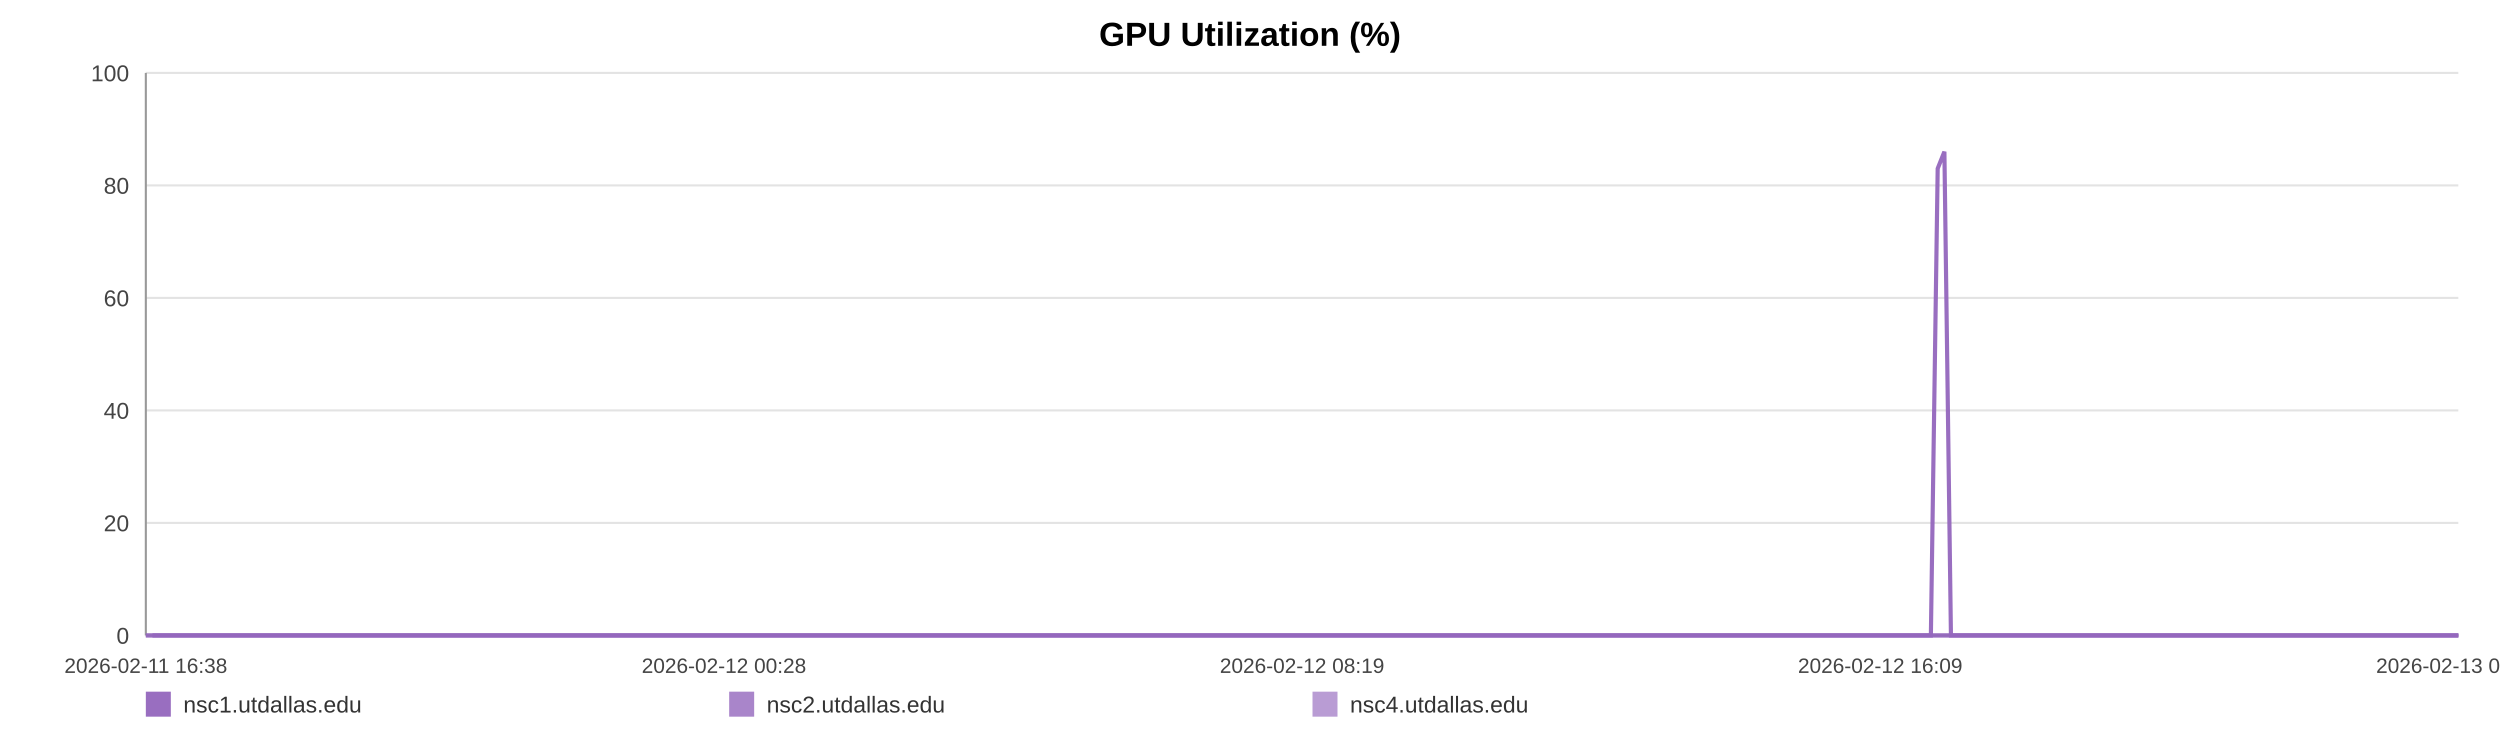
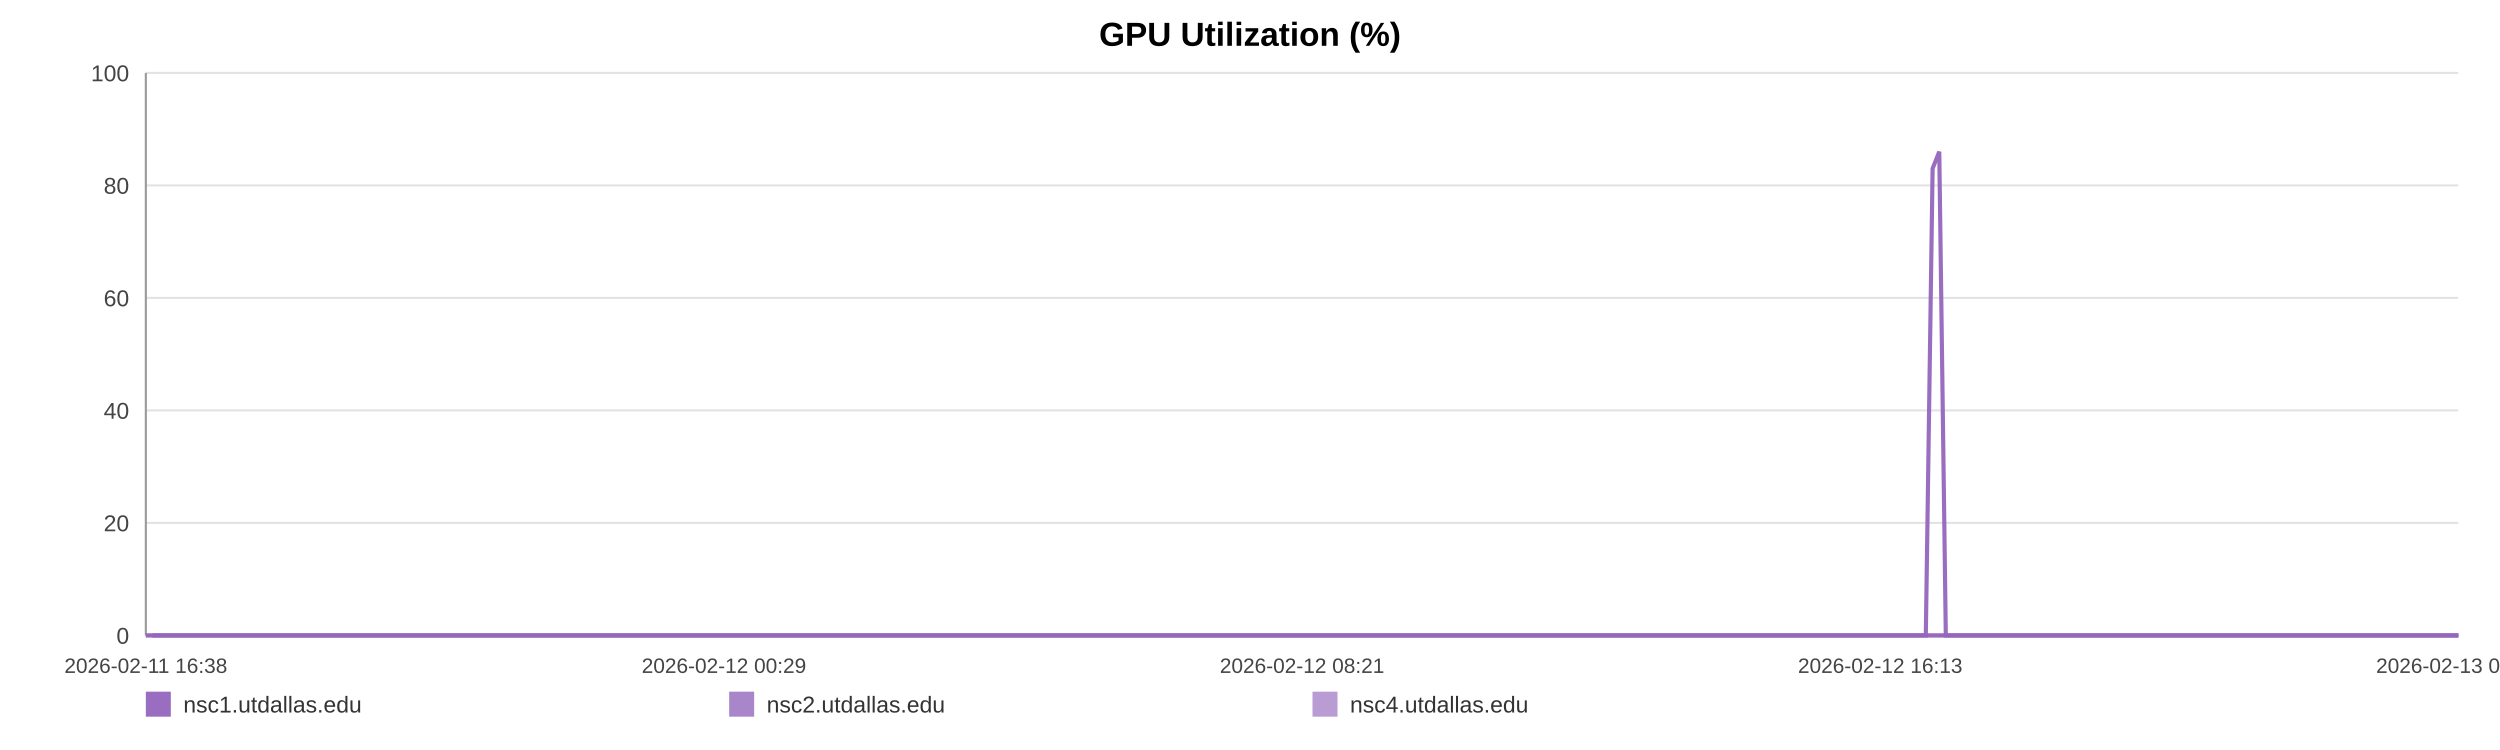
<svg xmlns="http://www.w3.org/2000/svg" width="1200" height="360" viewBox="0 0 1200 360" role="img" aria-label="GPU Utilization (%)">
  <rect width="100%" height="100%" fill="#ffffff" />
  <text x="600.0" y="22" text-anchor="middle" font-size="16" font-family="Arial, Helvetica, sans-serif" font-weight="bold">GPU Utilization (%)</text>
  <line x1="70" y1="35.00" x2="1180" y2="35.00" stroke="#e3e3e3" stroke-width="1" />
  <text x="62" y="39.00" text-anchor="end" font-size="11" fill="#444" font-family="Arial, Helvetica, sans-serif">100</text>
  <line x1="70" y1="89.00" x2="1180" y2="89.00" stroke="#e3e3e3" stroke-width="1" />
  <text x="62" y="93.00" text-anchor="end" font-size="11" fill="#444" font-family="Arial, Helvetica, sans-serif">80</text>
  <line x1="70" y1="143.00" x2="1180" y2="143.00" stroke="#e3e3e3" stroke-width="1" />
  <text x="62" y="147.00" text-anchor="end" font-size="11" fill="#444" font-family="Arial, Helvetica, sans-serif">60</text>
  <line x1="70" y1="197.00" x2="1180" y2="197.00" stroke="#e3e3e3" stroke-width="1" />
  <text x="62" y="201.00" text-anchor="end" font-size="11" fill="#444" font-family="Arial, Helvetica, sans-serif">40</text>
  <line x1="70" y1="251.00" x2="1180" y2="251.00" stroke="#e3e3e3" stroke-width="1" />
  <text x="62" y="255.00" text-anchor="end" font-size="11" fill="#444" font-family="Arial, Helvetica, sans-serif">20</text>
  <line x1="70" y1="305.00" x2="1180" y2="305.00" stroke="#e3e3e3" stroke-width="1" />
  <text x="62" y="309.00" text-anchor="end" font-size="11" fill="#444" font-family="Arial, Helvetica, sans-serif">0</text>
  <line x1="70" y1="35" x2="70" y2="305" stroke="#999" />
  <line x1="70" y1="305" x2="1180" y2="305" stroke="#999" />
  <text x="70.00" y="323" text-anchor="middle" font-size="10" fill="#444" font-family="Arial, Helvetica, sans-serif">2026-02-11 16:38</text>
-   <text x="347.50" y="323" text-anchor="middle" font-size="10" fill="#444" font-family="Arial, Helvetica, sans-serif">2026-02-12 00:28</text>
-   <text x="625.00" y="323" text-anchor="middle" font-size="10" fill="#444" font-family="Arial, Helvetica, sans-serif">2026-02-12 08:19</text>
-   <text x="902.50" y="323" text-anchor="middle" font-size="10" fill="#444" font-family="Arial, Helvetica, sans-serif">2026-02-12 16:09</text>
-   <text x="1180.00" y="323" text-anchor="middle" font-size="10" fill="#444" font-family="Arial, Helvetica, sans-serif">2026-02-13 00:00</text>
-   <polyline fill="none" stroke="#9467bd" stroke-opacity="0.95" stroke-width="2" points="73.17,305.00 76.36,305.00 79.52,305.00 82.71,305.00 85.91,305.00 89.06,305.00 92.24,305.00 95.68,305.00 98.84,305.00 101.99,305.00 105.14,305.00 108.37,305.00 111.52,305.00 114.68,305.00 120.39,305.00 125.31,305.00 128.52,305.00 131.77,305.00 134.93,305.00 138.10,305.00 141.20,305.00 144.41,305.00 147.57,305.00 150.77,305.00 153.96,305.00 157.19,305.00 160.38,305.00 163.56,305.00 166.89,305.00 170.10,305.00 173.26,305.00 176.52,305.00 179.69,305.00 182.86,305.00 186.14,305.00 189.28,305.00 192.46,305.00 195.69,305.00 198.82,305.00 202.00,305.00 205.13,305.00 208.30,305.00 211.48,305.00 214.64,305.00 217.88,305.00 221.09,305.00 224.22,305.00 227.39,305.00 230.59,305.00 233.76,305.00 237.39,305.00 240.56,305.00 243.73,305.00 246.87,305.00 250.03,305.00 253.17,305.00 256.33,305.00 259.51,305.00 262.68,305.00 265.91,305.00 269.08,305.00 272.21,305.00 275.40,305.00 278.62,305.00 281.78,305.00 284.97,305.00 288.10,305.00 291.25,305.00 294.40,305.00 297.55,305.00 300.71,305.00 303.89,305.00 307.03,305.00 310.21,305.00 313.39,305.00 316.52,305.00 319.72,305.00 322.86,305.00 326.02,305.00 329.27,305.00 332.44,305.00 335.60,305.00 338.79,305.00 341.95,305.00 345.13,305.00 348.30,305.00 351.43,305.00 354.58,305.00 357.77,305.00 360.97,305.00 364.13,305.00 367.34,305.00 370.46,305.00 373.64,305.00 376.80,305.00 379.96,305.00 383.11,305.00 386.28,305.00 389.43,305.00 392.62,305.00 395.80,305.00 398.97,305.00 402.15,305.00 405.36,305.00 408.55,305.00 411.72,305.00 414.87,305.00 418.04,305.00 421.19,305.00 424.40,305.00 427.57,305.00 430.74,305.00 433.90,305.00 437.08,305.00 440.27,305.00 443.46,305.00 446.69,305.00 449.84,305.00 453.02,305.00 456.19,305.00 459.35,305.00 462.52,305.00 465.71,305.00 469.15,305.00 472.31,305.00 475.52,305.00 478.69,305.00 481.83,305.00 484.98,305.00 488.09,305.00 491.26,305.00 494.43,305.00 497.60,305.00 500.75,305.00 503.91,305.00 507.08,305.00 510.22,305.00 513.46,305.00 516.61,305.00 519.78,305.00 522.93,305.00 526.11,305.00 529.26,305.00 532.45,305.00 535.63,305.00 538.80,305.00 541.98,305.00 545.14,305.00 548.29,305.00 551.44,305.00 554.61,305.00 557.77,305.00 560.96,305.00 564.16,305.00 567.33,305.00 570.50,305.00 573.70,305.00 576.88,305.00 580.02,305.00 583.21,305.00 586.38,305.00 589.60,305.00 592.82,305.00 595.97,305.00 599.16,305.00 602.30,305.00 605.45,305.00 608.61,305.00 611.79,305.00 614.94,305.00 618.08,305.00 621.23,305.00 624.43,305.00 627.61,305.00 630.79,305.00 633.96,305.00 637.20,305.00 640.37,305.00 643.53,305.00 646.69,305.00 649.83,305.00 653.28,305.00 656.52,305.00 659.67,305.00 662.82,305.00 665.95,305.00 669.13,305.00 672.30,305.00 675.48,305.00 678.67,305.00 681.82,305.00 684.98,305.00 688.15,305.00 691.39,305.00 694.56,305.00 697.70,305.00 700.87,305.00 704.07,305.00 707.30,305.00 710.55,305.00 713.69,305.00 716.87,305.00 720.04,305.00 723.20,305.00 726.38,305.00 729.55,305.00 732.77,305.00 735.92,305.00 739.07,305.00 742.27,305.00 745.45,305.00 748.61,305.00 751.79,305.00 755.00,305.00 758.17,305.00 761.33,305.00 764.46,305.00 767.62,305.00 770.80,305.00 773.97,305.00 777.12,305.00 780.29,305.00 783.42,305.00 786.59,305.00 789.78,305.00 792.96,305.00 796.14,305.00 799.35,305.00 802.53,305.00 805.72,305.00 808.88,305.00 812.06,305.00 815.23,305.00 818.40,305.00 821.57,305.00 824.82,305.00 827.99,305.00 831.18,305.00 834.35,305.00 837.51,305.00 840.69,305.00 843.82,305.00 846.99,305.00 850.18,305.00 853.36,305.00 856.53,305.00 859.71,305.00 862.90,305.00 866.07,305.00 869.24,305.00 872.43,305.00 875.64,305.00 878.79,305.00 881.96,305.00 885.15,305.00 888.36,305.00 891.54,305.00 894.70,305.00 897.87,305.00 901.39,305.00 904.58,305.00 907.76,305.00 910.93,305.00 914.13,305.00 917.32,305.00 920.49,305.00 923.68,305.00 926.82,305.00 930.09,80.90 933.31,72.80 936.45,305.00 939.62,305.00 942.79,305.00 945.97,305.00 949.14,305.00 952.43,305.00 955.61,305.00 958.77,305.00 961.99,305.00 965.41,305.00 968.58,305.00 972.57,305.00 977.94,305.00 981.18,305.00 984.42,305.00 987.59,305.00 990.69,305.00 993.85,305.00 997.07,305.00 1000.26,305.00 1003.45,305.00 1006.75,305.00 1010.04,305.00 1013.40,305.00 1016.58,305.00 1019.76,305.00 1022.93,305.00 1026.14,305.00 1029.36,305.00 1032.56,305.00 1035.72,305.00 1038.88,305.00 1042.18,305.00 1045.38,305.00 1048.51,305.00 1051.70,305.00 1054.92,305.00 1058.21,305.00 1061.41,305.00 1064.58,305.00 1067.84,305.00 1070.88,305.00 1074.03,305.00 1077.27,305.00 1080.42,305.00 1083.65,305.00 1086.92,305.00 1090.10,305.00 1093.27,305.00 1096.48,305.00 1099.69,305.00 1102.86,305.00 1106.02,305.00 1109.17,305.00 1112.36,305.00 1115.55,305.00 1118.69,305.00 1122.48,305.00 1126.21,305.00 1129.97,305.00 1133.65,305.00 1137.28,305.00 1140.93,305.00 1144.69,305.00 1148.38,305.00 1151.57,305.00 1154.70,305.00 1157.87,305.00 1161.03,305.00 1164.21,305.00 1167.35,305.00 1170.51,305.00 1173.66,305.00 1176.84,305.00 1180.00,305.00" />
-   <polyline fill="none" stroke="#9467bd" stroke-opacity="0.80" stroke-width="2" points="70.00,305.00 73.17,305.00 76.36,305.00 79.52,305.00 82.71,305.00 85.91,305.00 89.06,305.00 92.24,305.00 95.68,305.00 98.84,305.00 101.99,305.00 105.14,305.00 108.37,305.00 111.52,305.00 114.68,305.00 120.39,305.00 125.31,305.00 128.52,305.00 131.77,305.00 134.93,305.00 138.10,305.00 141.20,305.00 144.41,305.00 147.57,305.00 150.77,305.00 153.96,305.00 157.19,305.00 160.38,305.00 163.56,305.00 166.89,305.00 170.10,305.00 173.26,305.00 176.52,305.00 179.69,305.00 182.86,305.00 186.14,305.00 189.28,305.00 192.46,305.00 195.69,305.00 198.82,305.00 202.00,305.00 205.13,305.00 208.30,305.00 211.48,305.00 214.64,305.00 217.88,305.00 221.09,305.00 224.22,305.00 227.39,305.00 230.59,305.00 233.76,305.00 237.39,305.00 240.56,305.00 243.73,305.00 246.87,305.00 250.03,305.00 253.17,305.00 256.33,305.00 259.51,305.00 262.68,305.00 265.91,305.00 269.08,305.00 272.21,305.00 275.40,305.00 278.62,305.00 281.78,305.00 284.97,305.00 288.10,305.00 291.25,305.00 294.40,305.00 297.55,305.00 300.71,305.00 303.89,305.00 307.03,305.00 310.21,305.00 313.39,305.00 316.52,305.00 319.72,305.00 322.86,305.00 326.02,305.00 329.27,305.00 332.44,305.00 335.60,305.00 338.79,305.00 341.95,305.00 345.13,305.00 348.30,305.00 351.43,305.00 354.58,305.00 357.77,305.00 360.97,305.00 364.13,305.00 367.34,305.00 370.46,305.00 373.64,305.00 376.80,305.00 379.96,305.00 383.11,305.00 386.28,305.00 389.43,305.00 392.62,305.00 395.80,305.00 398.97,305.00 402.15,305.00 405.36,305.00 408.55,305.00 411.72,305.00 414.87,305.00 418.04,305.00 421.19,305.00 424.40,305.00 427.57,305.00 430.74,305.00 433.90,305.00 437.08,305.00 440.27,305.00 443.46,305.00 446.69,305.00 449.84,305.00 453.02,305.00 456.19,305.00 459.35,305.00 462.52,305.00 465.71,305.00 469.15,305.00 472.31,305.00 475.52,305.00 478.69,305.00 481.83,305.00 484.98,305.00 488.09,305.00 491.26,305.00 494.43,305.00 497.60,305.00 500.75,305.00 503.91,305.00 507.08,305.00 510.22,305.00 513.46,305.00 516.61,305.00 519.78,305.00 522.93,305.00 526.11,305.00 529.26,305.00 532.45,305.00 535.63,305.00 538.80,305.00 541.98,305.00 545.14,305.00 548.29,305.00 551.44,305.00 554.61,305.00 557.77,305.00 560.96,305.00 564.16,305.00 567.33,305.00 570.50,305.00 573.70,305.00 576.88,305.00 580.02,305.00 583.21,305.00 586.38,305.00 589.60,305.00 592.82,305.00 595.97,305.00 599.16,305.00 602.30,305.00 605.45,305.00 608.61,305.00 611.79,305.00 614.94,305.00 618.08,305.00 621.23,305.00 624.43,305.00 627.61,305.00 630.79,305.00 633.96,305.00 637.20,305.00 640.37,305.00 643.53,305.00 646.69,305.00 649.83,305.00 653.28,305.00 656.52,305.00 659.67,305.00 662.82,305.00 665.95,305.00 669.13,305.00 672.30,305.00 675.48,305.00 678.67,305.00 681.82,305.00 684.98,305.00 688.15,305.00 691.39,305.00 694.56,305.00 697.70,305.00 700.87,305.00 704.07,305.00 707.30,305.00 710.55,305.00 713.69,305.00 716.87,305.00 720.04,305.00 723.20,305.00 726.38,305.00 729.55,305.00 732.77,305.00 735.92,305.00 739.07,305.00 742.27,305.00 745.45,305.00 748.61,305.00 751.79,305.00 755.00,305.00 758.17,305.00 761.33,305.00 764.46,305.00 767.62,305.00 770.80,305.00 773.97,305.00 777.12,305.00 780.29,305.00 783.42,305.00 786.59,305.00 789.78,305.00 792.96,305.00 796.14,305.00 799.35,305.00 802.53,305.00 805.72,305.00 808.88,305.00 812.06,305.00 815.23,305.00 818.40,305.00 821.57,305.00 824.82,305.00 827.99,305.00 831.18,305.00 834.35,305.00 837.51,305.00 840.69,305.00 843.82,305.00 846.99,305.00 850.18,305.00 853.36,305.00 856.53,305.00 859.71,305.00 862.90,305.00 866.07,305.00 869.24,305.00 872.43,305.00 875.64,305.00 878.79,305.00 881.96,305.00 885.15,305.00 888.36,305.00 891.54,305.00 894.70,305.00 897.87,305.00 901.39,305.00 904.58,305.00 907.76,305.00 910.93,305.00 914.13,305.00 917.32,305.00 920.49,305.00 923.68,305.00 926.82,305.00 930.09,305.00 933.31,305.00 936.45,305.00 939.62,305.00 942.79,305.00 945.97,305.00 949.14,305.00 952.43,305.00 955.61,305.00 958.77,305.00 961.99,305.00 965.41,305.00 968.58,305.00 972.57,305.00 977.94,305.00 981.18,305.00 984.42,305.00 987.59,305.00 990.69,305.00 993.85,305.00 997.07,305.00 1000.26,305.00 1003.45,305.00 1006.75,305.00 1010.04,305.00 1013.40,305.00 1016.58,305.00 1019.76,305.00 1022.93,305.00 1026.14,305.00 1029.36,305.00 1032.56,305.00 1035.72,305.00 1038.88,305.00 1042.18,305.00 1045.38,305.00 1048.51,305.00 1051.70,305.00 1054.92,305.00 1058.21,305.00 1061.41,305.00 1064.58,305.00 1067.84,305.00 1070.88,305.00 1074.03,305.00 1077.27,305.00 1080.42,305.00 1083.65,305.00 1086.92,305.00 1090.10,305.00 1093.27,305.00 1096.48,305.00 1099.69,305.00 1102.86,305.00 1106.02,305.00 1109.17,305.00 1112.36,305.00 1115.55,305.00 1118.69,305.00 1122.48,305.00 1126.21,305.00 1129.97,305.00 1133.65,305.00 1137.28,305.00 1140.93,305.00 1144.69,305.00 1148.38,305.00 1151.57,305.00 1154.70,305.00 1157.87,305.00 1161.03,305.00 1164.21,305.00 1167.35,305.00 1170.51,305.00 1173.66,305.00 1176.84,305.00 1180.00,305.00" />
-   <polyline fill="none" stroke="#9467bd" stroke-opacity="0.65" stroke-width="2" points="70.00,305.00 73.17,305.00 76.36,305.00 79.52,305.00 82.71,305.00 85.91,305.00 89.06,305.00 92.24,305.00 95.68,305.00 98.84,305.00 101.99,305.00 105.14,305.00 108.37,305.00 111.52,305.00 114.68,305.00 120.39,305.00 125.31,305.00 128.52,305.00 131.77,305.00 134.93,305.00 138.10,305.00 141.20,305.00 144.41,305.00 147.57,305.00 150.77,305.00 153.96,305.00 157.19,305.00 160.38,305.00 163.56,305.00 166.89,305.00 170.10,305.00 173.26,305.00 176.52,305.00 179.69,305.00 182.86,305.00 186.14,305.00 189.28,305.00 192.46,305.00 195.69,305.00 198.82,305.00 202.00,305.00 205.13,305.00 208.30,305.00 211.48,305.00 214.64,305.00 217.88,305.00 221.09,305.00 224.22,305.00 227.39,305.00 230.59,305.00 233.76,305.00 237.39,305.00 240.56,305.00 243.73,305.00 246.87,305.00 250.03,305.00 253.17,305.00 256.33,305.00 259.51,305.00 262.68,305.00 265.91,305.00 269.08,305.00 272.21,305.00 275.40,305.00 278.62,305.00 281.78,305.00 284.97,305.00 288.10,305.00 291.25,305.00 294.40,305.00 297.55,305.00 300.71,305.00 303.89,305.00 307.03,305.00 310.21,305.00 313.39,305.00 316.52,305.00 319.72,305.00 322.86,305.00 326.02,305.00 329.27,305.00 332.44,305.00 335.60,305.00 338.79,305.00 341.95,305.00 345.13,305.00 348.30,305.00 351.43,305.00 354.58,305.00 357.77,305.00 360.97,305.00 364.13,305.00 367.34,305.00 370.46,305.00 373.64,305.00 376.80,305.00 379.96,305.00 383.11,305.00 386.28,305.00 389.43,305.00 392.62,305.00 395.80,305.00 398.97,305.00 402.15,305.00 405.36,305.00 408.55,305.00 411.72,305.00 414.87,305.00 418.04,305.00 421.19,305.00 424.40,305.00 427.57,305.00 430.74,305.00 433.90,305.00 437.08,305.00 440.27,305.00 443.46,305.00 446.69,305.00 449.84,305.00 453.02,305.00 456.19,305.00 459.35,305.00 462.52,305.00 465.71,305.00 469.15,305.00 472.31,305.00 475.52,305.00 478.69,305.00 481.83,305.00 484.98,305.00 488.09,305.00 491.26,305.00 494.43,305.00 497.60,305.00 500.75,305.00 503.91,305.00 507.08,305.00 510.22,305.00 513.46,305.00 516.61,305.00 519.78,305.00 522.93,305.00 526.11,305.00 529.26,305.00 532.45,305.00 535.63,305.00 538.80,305.00 541.98,305.00 545.14,305.00 548.29,305.00 551.44,305.00 554.61,305.00 557.77,305.00 560.96,305.00 564.16,305.00 567.33,305.00 570.50,305.00 573.70,305.00 576.88,305.00 580.02,305.00 583.21,305.00 586.38,305.00 589.60,305.00 592.82,305.00 595.97,305.00 599.16,305.00 602.30,305.00 605.45,305.00 608.61,305.00 611.79,305.00 614.94,305.00 618.08,305.00 621.23,305.00 624.43,305.00 627.61,305.00 630.79,305.00 633.96,305.00 637.20,305.00 640.37,305.00 643.53,305.00 646.69,305.00 649.83,305.00 653.28,305.00 656.52,305.00 659.67,305.00 662.82,305.00 665.95,305.00 669.13,305.00 672.30,305.00 675.48,305.00 678.67,305.00 681.82,305.00 684.98,305.00 688.15,305.00 691.39,305.00 694.56,305.00 697.70,305.00 700.87,305.00 704.07,305.00 707.30,305.00 710.55,305.00 713.69,305.00 716.87,305.00 720.04,305.00 723.20,305.00 726.38,305.00 729.55,305.00 732.77,305.00 735.92,305.00 739.07,305.00 742.27,305.00 745.45,305.00 748.61,305.00 751.79,305.00 755.00,305.00 758.17,305.00 761.33,305.00 764.46,305.00 767.62,305.00 770.80,305.00 773.97,305.00 777.12,305.00 780.29,305.00 783.42,305.00 786.59,305.00 789.78,305.00 792.96,305.00 796.14,305.00 799.35,305.00 802.53,305.00 805.72,305.00 808.88,305.00 812.06,305.00 815.23,305.00 818.40,305.00 821.57,305.00 824.82,305.00 827.99,305.00 831.18,305.00 834.35,305.00 837.51,305.00 840.69,305.00 843.82,305.00 846.99,305.00 850.18,305.00 853.36,305.00 856.53,305.00 859.71,305.00 862.90,305.00 866.07,305.00 869.24,305.00 872.43,305.00 875.64,305.00 878.79,305.00 881.96,305.00 885.15,305.00 888.36,305.00 891.54,305.00 894.70,305.00 897.87,305.00 901.39,305.00 904.58,305.00 907.76,305.00 910.93,305.00 914.13,305.00 917.32,305.00 920.49,305.00 923.68,305.00 926.82,305.00 930.09,305.00 933.31,305.00 936.45,305.00 939.62,305.00 942.79,305.00 945.97,305.00 949.14,305.00 952.43,305.00 955.61,305.00 958.77,305.00 961.99,305.00 965.41,305.00 968.58,305.00 972.57,305.00 977.94,305.00 981.18,305.00 984.42,305.00 987.59,305.00 990.69,305.00 993.85,305.00 997.07,305.00 1000.26,305.00 1003.45,305.00 1006.75,305.00 1010.04,305.00 1013.40,305.00 1016.58,305.00 1019.76,305.00 1022.93,305.00 1026.14,305.00 1029.36,305.00 1032.56,305.00 1035.72,305.00 1038.88,305.00 1042.18,305.00 1045.38,305.00 1048.51,305.00 1051.70,305.00 1054.92,305.00 1058.21,305.00 1061.41,305.00 1064.58,305.00 1067.84,305.00 1070.88,305.00 1074.03,305.00 1077.27,305.00 1080.42,305.00 1083.65,305.00 1086.92,305.00 1090.10,305.00 1093.27,305.00 1096.48,305.00 1099.69,305.00 1102.86,305.00 1106.02,305.00 1109.17,305.00 1112.36,305.00 1115.55,305.00 1118.69,305.00 1122.48,305.00 1126.21,305.00 1129.97,305.00 1133.65,305.00 1137.28,305.00 1140.93,305.00 1144.69,305.00 1148.38,305.00 1151.57,305.00 1154.70,305.00 1157.87,305.00 1161.03,305.00 1164.21,305.00 1167.35,305.00 1170.51,305.00 1173.66,305.00 1176.84,305.00 1180.00,305.00" />
+   <text x="347.50" y="323" text-anchor="middle" font-size="10" fill="#444" font-family="Arial, Helvetica, sans-serif">2026-02-12 00:29</text>
+   <text x="625.00" y="323" text-anchor="middle" font-size="10" fill="#444" font-family="Arial, Helvetica, sans-serif">2026-02-12 08:21</text>
+   <text x="902.50" y="323" text-anchor="middle" font-size="10" fill="#444" font-family="Arial, Helvetica, sans-serif">2026-02-12 16:13</text>
+   <text x="1180.00" y="323" text-anchor="middle" font-size="10" fill="#444" font-family="Arial, Helvetica, sans-serif">2026-02-13 00:05</text>
+   <polyline fill="none" stroke="#9467bd" stroke-opacity="0.95" stroke-width="2" points="73.17,305.00 76.34,305.00 79.50,305.00 82.67,305.00 85.87,305.00 89.00,305.00 92.18,305.00 95.61,305.00 98.75,305.00 101.90,305.00 105.04,305.00 108.26,305.00 111.41,305.00 114.55,305.00 120.24,305.00 125.15,305.00 128.35,305.00 131.59,305.00 134.75,305.00 137.90,305.00 141.00,305.00 144.20,305.00 147.35,305.00 150.54,305.00 153.72,305.00 156.95,305.00 160.12,305.00 163.30,305.00 166.62,305.00 169.81,305.00 172.97,305.00 176.21,305.00 179.38,305.00 182.54,305.00 185.81,305.00 188.94,305.00 192.11,305.00 195.33,305.00 198.46,305.00 201.62,305.00 204.75,305.00 207.91,305.00 211.08,305.00 214.23,305.00 217.46,305.00 220.66,305.00 223.78,305.00 226.94,305.00 230.13,305.00 233.30,305.00 236.91,305.00 240.08,305.00 243.24,305.00 246.37,305.00 249.52,305.00 252.65,305.00 255.80,305.00 258.97,305.00 262.13,305.00 265.35,305.00 268.51,305.00 271.64,305.00 274.82,305.00 278.03,305.00 281.18,305.00 284.36,305.00 287.48,305.00 290.62,305.00 293.76,305.00 296.90,305.00 300.06,305.00 303.22,305.00 306.36,305.00 309.52,305.00 312.70,305.00 315.82,305.00 319.01,305.00 322.14,305.00 325.29,305.00 328.53,305.00 331.69,305.00 334.85,305.00 338.03,305.00 341.18,305.00 344.35,305.00 347.51,305.00 350.63,305.00 353.77,305.00 356.95,305.00 360.14,305.00 363.30,305.00 366.49,305.00 369.61,305.00 372.78,305.00 375.93,305.00 379.08,305.00 382.22,305.00 385.38,305.00 388.52,305.00 391.71,305.00 394.87,305.00 398.04,305.00 401.20,305.00 404.41,305.00 407.59,305.00 410.75,305.00 413.89,305.00 417.05,305.00 420.19,305.00 423.39,305.00 426.55,305.00 429.71,305.00 432.87,305.00 436.04,305.00 439.22,305.00 442.40,305.00 445.62,305.00 448.76,305.00 451.93,305.00 455.09,305.00 458.25,305.00 461.40,305.00 464.59,305.00 468.02,305.00 471.16,305.00 474.37,305.00 477.52,305.00 480.66,305.00 483.80,305.00 486.90,305.00 490.06,305.00 493.22,305.00 496.38,305.00 499.53,305.00 502.68,305.00 505.84,305.00 508.97,305.00 512.20,305.00 515.34,305.00 518.50,305.00 521.64,305.00 524.81,305.00 527.96,305.00 531.13,305.00 534.31,305.00 537.47,305.00 540.64,305.00 543.79,305.00 546.93,305.00 550.07,305.00 553.23,305.00 556.39,305.00 559.56,305.00 562.76,305.00 565.92,305.00 569.08,305.00 572.27,305.00 575.44,305.00 578.57,305.00 581.75,305.00 584.91,305.00 588.13,305.00 591.33,305.00 594.48,305.00 597.65,305.00 600.79,305.00 603.93,305.00 607.08,305.00 610.25,305.00 613.39,305.00 616.52,305.00 619.66,305.00 622.86,305.00 626.02,305.00 629.20,305.00 632.35,305.00 635.59,305.00 638.74,305.00 641.90,305.00 645.05,305.00 648.18,305.00 651.62,305.00 654.86,305.00 657.99,305.00 661.14,305.00 664.25,305.00 667.43,305.00 670.58,305.00 673.76,305.00 676.94,305.00 680.08,305.00 683.23,305.00 686.39,305.00 689.63,305.00 692.78,305.00 695.92,305.00 699.07,305.00 702.27,305.00 705.49,305.00 708.73,305.00 711.86,305.00 715.03,305.00 718.19,305.00 721.34,305.00 724.51,305.00 727.68,305.00 730.88,305.00 734.03,305.00 737.17,305.00 740.36,305.00 743.53,305.00 746.68,305.00 749.85,305.00 753.05,305.00 756.22,305.00 759.36,305.00 762.49,305.00 765.64,305.00 768.81,305.00 771.97,305.00 775.11,305.00 778.27,305.00 781.39,305.00 784.55,305.00 787.73,305.00 790.90,305.00 794.07,305.00 797.28,305.00 800.44,305.00 803.63,305.00 806.78,305.00 809.95,305.00 813.11,305.00 816.27,305.00 819.44,305.00 822.67,305.00 825.84,305.00 829.01,305.00 832.18,305.00 835.32,305.00 838.50,305.00 841.62,305.00 844.78,305.00 847.97,305.00 851.13,305.00 854.30,305.00 857.46,305.00 860.65,305.00 863.80,305.00 866.97,305.00 870.15,305.00 873.35,305.00 876.49,305.00 879.65,305.00 882.83,305.00 886.03,305.00 889.20,305.00 892.36,305.00 895.52,305.00 899.02,305.00 902.21,305.00 905.37,305.00 908.54,305.00 911.73,305.00 914.91,305.00 918.07,305.00 921.25,305.00 924.39,305.00 927.65,80.90 930.85,72.80 933.99,305.00 937.15,305.00 940.31,305.00 943.48,305.00 946.64,305.00 949.92,305.00 953.09,305.00 956.25,305.00 959.45,305.00 962.86,305.00 966.03,305.00 970.01,305.00 975.36,305.00 978.59,305.00 981.82,305.00 984.98,305.00 988.08,305.00 991.22,305.00 994.44,305.00 997.61,305.00 1000.80,305.00 1004.09,305.00 1007.36,305.00 1010.71,305.00 1013.89,305.00 1017.05,305.00 1020.22,305.00 1023.42,305.00 1026.63,305.00 1029.82,305.00 1032.97,305.00 1036.13,305.00 1039.42,305.00 1042.60,305.00 1045.73,305.00 1048.91,305.00 1052.12,305.00 1055.40,305.00 1058.59,305.00 1061.75,305.00 1065.01,305.00 1068.03,305.00 1071.18,305.00 1074.40,305.00 1077.55,305.00 1080.76,305.00 1084.03,305.00 1087.20,305.00 1090.36,305.00 1093.56,305.00 1096.76,305.00 1099.92,305.00 1103.08,305.00 1106.22,305.00 1109.40,305.00 1112.58,305.00 1115.71,305.00 1119.48,305.00 1123.21,305.00 1126.95,305.00 1130.63,305.00 1134.24,305.00 1137.89,305.00 1141.63,305.00 1145.32,305.00 1148.49,305.00 1151.62,305.00 1154.77,305.00 1157.93,305.00 1161.10,305.00 1164.23,305.00 1167.38,305.00 1170.52,305.00 1173.69,305.00 1176.84,305.00 1180.00,305.00" />
+   <polyline fill="none" stroke="#9467bd" stroke-opacity="0.80" stroke-width="2" points="70.00,305.00 73.17,305.00 76.34,305.00 79.50,305.00 82.67,305.00 85.87,305.00 89.00,305.00 92.18,305.00 95.61,305.00 98.75,305.00 101.90,305.00 105.04,305.00 108.26,305.00 111.41,305.00 114.55,305.00 120.24,305.00 125.15,305.00 128.35,305.00 131.59,305.00 134.75,305.00 137.90,305.00 141.00,305.00 144.20,305.00 147.35,305.00 150.54,305.00 153.72,305.00 156.95,305.00 160.12,305.00 163.30,305.00 166.62,305.00 169.81,305.00 172.97,305.00 176.21,305.00 179.38,305.00 182.54,305.00 185.81,305.00 188.94,305.00 192.11,305.00 195.33,305.00 198.46,305.00 201.62,305.00 204.75,305.00 207.91,305.00 211.08,305.00 214.23,305.00 217.46,305.00 220.66,305.00 223.78,305.00 226.94,305.00 230.13,305.00 233.30,305.00 236.91,305.00 240.08,305.00 243.24,305.00 246.37,305.00 249.52,305.00 252.65,305.00 255.80,305.00 258.97,305.00 262.13,305.00 265.35,305.00 268.51,305.00 271.64,305.00 274.82,305.00 278.03,305.00 281.18,305.00 284.36,305.00 287.48,305.00 290.62,305.00 293.76,305.00 296.90,305.00 300.06,305.00 303.22,305.00 306.36,305.00 309.52,305.00 312.70,305.00 315.82,305.00 319.01,305.00 322.14,305.00 325.29,305.00 328.53,305.00 331.69,305.00 334.85,305.00 338.03,305.00 341.18,305.00 344.35,305.00 347.51,305.00 350.63,305.00 353.77,305.00 356.95,305.00 360.14,305.00 363.30,305.00 366.49,305.00 369.61,305.00 372.78,305.00 375.93,305.00 379.08,305.00 382.22,305.00 385.38,305.00 388.52,305.00 391.71,305.00 394.87,305.00 398.04,305.00 401.20,305.00 404.41,305.00 407.59,305.00 410.75,305.00 413.89,305.00 417.05,305.00 420.19,305.00 423.39,305.00 426.55,305.00 429.71,305.00 432.87,305.00 436.04,305.00 439.22,305.00 442.40,305.00 445.62,305.00 448.76,305.00 451.93,305.00 455.09,305.00 458.25,305.00 461.40,305.00 464.59,305.00 468.02,305.00 471.16,305.00 474.37,305.00 477.52,305.00 480.66,305.00 483.80,305.00 486.90,305.00 490.06,305.00 493.22,305.00 496.38,305.00 499.53,305.00 502.68,305.00 505.84,305.00 508.97,305.00 512.20,305.00 515.34,305.00 518.50,305.00 521.64,305.00 524.81,305.00 527.96,305.00 531.13,305.00 534.31,305.00 537.47,305.00 540.64,305.00 543.79,305.00 546.93,305.00 550.07,305.00 553.23,305.00 556.39,305.00 559.56,305.00 562.76,305.00 565.92,305.00 569.08,305.00 572.27,305.00 575.44,305.00 578.57,305.00 581.75,305.00 584.91,305.00 588.13,305.00 591.33,305.00 594.48,305.00 597.65,305.00 600.79,305.00 603.93,305.00 607.08,305.00 610.25,305.00 613.39,305.00 616.52,305.00 619.66,305.00 622.86,305.00 626.02,305.00 629.20,305.00 632.35,305.00 635.59,305.00 638.74,305.00 641.90,305.00 645.05,305.00 648.18,305.00 651.62,305.00 654.86,305.00 657.99,305.00 661.14,305.00 664.25,305.00 667.43,305.00 670.58,305.00 673.76,305.00 676.94,305.00 680.08,305.00 683.23,305.00 686.39,305.00 689.63,305.00 692.78,305.00 695.92,305.00 699.07,305.00 702.27,305.00 705.49,305.00 708.73,305.00 711.86,305.00 715.03,305.00 718.19,305.00 721.34,305.00 724.51,305.00 727.68,305.00 730.88,305.00 734.03,305.00 737.17,305.00 740.36,305.00 743.53,305.00 746.68,305.00 749.85,305.00 753.05,305.00 756.22,305.00 759.36,305.00 762.49,305.00 765.64,305.00 768.81,305.00 771.97,305.00 775.11,305.00 778.27,305.00 781.39,305.00 784.55,305.00 787.73,305.00 790.90,305.00 794.07,305.00 797.28,305.00 800.44,305.00 803.63,305.00 806.78,305.00 809.95,305.00 813.11,305.00 816.27,305.00 819.44,305.00 822.67,305.00 825.84,305.00 829.01,305.00 832.18,305.00 835.32,305.00 838.50,305.00 841.62,305.00 844.78,305.00 847.97,305.00 851.13,305.00 854.30,305.00 857.46,305.00 860.65,305.00 863.80,305.00 866.97,305.00 870.15,305.00 873.35,305.00 876.49,305.00 879.65,305.00 882.83,305.00 886.03,305.00 889.20,305.00 892.36,305.00 895.52,305.00 899.02,305.00 902.21,305.00 905.37,305.00 908.54,305.00 911.73,305.00 914.91,305.00 918.07,305.00 921.25,305.00 924.39,305.00 927.65,305.00 930.85,305.00 933.99,305.00 937.15,305.00 940.31,305.00 943.48,305.00 946.64,305.00 949.92,305.00 953.09,305.00 956.25,305.00 959.45,305.00 962.86,305.00 966.03,305.00 970.01,305.00 975.36,305.00 978.59,305.00 981.82,305.00 984.98,305.00 988.08,305.00 991.22,305.00 994.44,305.00 997.61,305.00 1000.80,305.00 1004.09,305.00 1007.36,305.00 1010.71,305.00 1013.89,305.00 1017.05,305.00 1020.22,305.00 1023.42,305.00 1026.63,305.00 1029.82,305.00 1032.97,305.00 1036.13,305.00 1039.42,305.00 1042.60,305.00 1045.73,305.00 1048.91,305.00 1052.12,305.00 1055.40,305.00 1058.59,305.00 1061.75,305.00 1065.01,305.00 1068.03,305.00 1071.18,305.00 1074.40,305.00 1077.55,305.00 1080.76,305.00 1084.03,305.00 1087.20,305.00 1090.36,305.00 1093.56,305.00 1096.76,305.00 1099.92,305.00 1103.08,305.00 1106.22,305.00 1109.40,305.00 1112.58,305.00 1115.71,305.00 1119.48,305.00 1123.21,305.00 1126.95,305.00 1130.63,305.00 1134.24,305.00 1137.89,305.00 1141.63,305.00 1145.32,305.00 1148.49,305.00 1151.62,305.00 1154.77,305.00 1157.93,305.00 1161.10,305.00 1164.23,305.00 1167.38,305.00 1170.52,305.00 1173.69,305.00 1176.84,305.00 1180.00,305.00" />
+   <polyline fill="none" stroke="#9467bd" stroke-opacity="0.65" stroke-width="2" points="70.00,305.00 73.17,305.00 76.34,305.00 79.50,305.00 82.67,305.00 85.87,305.00 89.00,305.00 92.18,305.00 95.61,305.00 98.75,305.00 101.90,305.00 105.04,305.00 108.26,305.00 111.41,305.00 114.55,305.00 120.24,305.00 125.15,305.00 128.35,305.00 131.59,305.00 134.75,305.00 137.90,305.00 141.00,305.00 144.20,305.00 147.35,305.00 150.54,305.00 153.72,305.00 156.95,305.00 160.12,305.00 163.30,305.00 166.62,305.00 169.81,305.00 172.97,305.00 176.21,305.00 179.38,305.00 182.54,305.00 185.81,305.00 188.94,305.00 192.11,305.00 195.33,305.00 198.46,305.00 201.62,305.00 204.75,305.00 207.91,305.00 211.08,305.00 214.23,305.00 217.46,305.00 220.66,305.00 223.78,305.00 226.94,305.00 230.13,305.00 233.30,305.00 236.91,305.00 240.08,305.00 243.24,305.00 246.37,305.00 249.52,305.00 252.65,305.00 255.80,305.00 258.97,305.00 262.13,305.00 265.35,305.00 268.51,305.00 271.64,305.00 274.82,305.00 278.03,305.00 281.18,305.00 284.36,305.00 287.48,305.00 290.62,305.00 293.76,305.00 296.90,305.00 300.06,305.00 303.22,305.00 306.36,305.00 309.52,305.00 312.70,305.00 315.82,305.00 319.01,305.00 322.14,305.00 325.29,305.00 328.53,305.00 331.69,305.00 334.85,305.00 338.03,305.00 341.18,305.00 344.35,305.00 347.51,305.00 350.63,305.00 353.77,305.00 356.95,305.00 360.14,305.00 363.30,305.00 366.49,305.00 369.61,305.00 372.78,305.00 375.93,305.00 379.08,305.00 382.22,305.00 385.38,305.00 388.52,305.00 391.71,305.00 394.87,305.00 398.04,305.00 401.20,305.00 404.41,305.00 407.59,305.00 410.75,305.00 413.89,305.00 417.05,305.00 420.19,305.00 423.39,305.00 426.55,305.00 429.71,305.00 432.87,305.00 436.04,305.00 439.22,305.00 442.40,305.00 445.62,305.00 448.76,305.00 451.93,305.00 455.09,305.00 458.25,305.00 461.40,305.00 464.59,305.00 468.02,305.00 471.16,305.00 474.37,305.00 477.52,305.00 480.66,305.00 483.80,305.00 486.90,305.00 490.06,305.00 493.22,305.00 496.38,305.00 499.53,305.00 502.68,305.00 505.84,305.00 508.97,305.00 512.20,305.00 515.34,305.00 518.50,305.00 521.64,305.00 524.81,305.00 527.96,305.00 531.13,305.00 534.31,305.00 537.47,305.00 540.64,305.00 543.79,305.00 546.93,305.00 550.07,305.00 553.23,305.00 556.39,305.00 559.56,305.00 562.76,305.00 565.92,305.00 569.08,305.00 572.27,305.00 575.44,305.00 578.57,305.00 581.75,305.00 584.91,305.00 588.13,305.00 591.33,305.00 594.48,305.00 597.65,305.00 600.79,305.00 603.93,305.00 607.08,305.00 610.25,305.00 613.39,305.00 616.52,305.00 619.66,305.00 622.86,305.00 626.02,305.00 629.20,305.00 632.35,305.00 635.59,305.00 638.74,305.00 641.90,305.00 645.05,305.00 648.18,305.00 651.62,305.00 654.86,305.00 657.99,305.00 661.14,305.00 664.25,305.00 667.43,305.00 670.58,305.00 673.76,305.00 676.94,305.00 680.08,305.00 683.23,305.00 686.39,305.00 689.63,305.00 692.78,305.00 695.92,305.00 699.07,305.00 702.27,305.00 705.49,305.00 708.73,305.00 711.86,305.00 715.03,305.00 718.19,305.00 721.34,305.00 724.51,305.00 727.68,305.00 730.88,305.00 734.03,305.00 737.17,305.00 740.36,305.00 743.53,305.00 746.68,305.00 749.85,305.00 753.05,305.00 756.22,305.00 759.36,305.00 762.49,305.00 765.64,305.00 768.81,305.00 771.97,305.00 775.11,305.00 778.27,305.00 781.39,305.00 784.55,305.00 787.73,305.00 790.90,305.00 794.07,305.00 797.28,305.00 800.44,305.00 803.63,305.00 806.78,305.00 809.95,305.00 813.11,305.00 816.27,305.00 819.44,305.00 822.67,305.00 825.84,305.00 829.01,305.00 832.18,305.00 835.32,305.00 838.50,305.00 841.62,305.00 844.78,305.00 847.97,305.00 851.13,305.00 854.30,305.00 857.46,305.00 860.65,305.00 863.80,305.00 866.97,305.00 870.15,305.00 873.35,305.00 876.49,305.00 879.65,305.00 882.83,305.00 886.03,305.00 889.20,305.00 892.36,305.00 895.52,305.00 899.02,305.00 902.21,305.00 905.37,305.00 908.54,305.00 911.73,305.00 914.91,305.00 918.07,305.00 921.25,305.00 924.39,305.00 927.65,305.00 930.85,305.00 933.99,305.00 937.15,305.00 940.31,305.00 943.48,305.00 946.64,305.00 949.92,305.00 953.09,305.00 956.25,305.00 959.45,305.00 962.86,305.00 966.03,305.00 970.01,305.00 975.36,305.00 978.59,305.00 981.82,305.00 984.98,305.00 988.08,305.00 991.22,305.00 994.44,305.00 997.61,305.00 1000.80,305.00 1004.09,305.00 1007.36,305.00 1010.71,305.00 1013.89,305.00 1017.05,305.00 1020.22,305.00 1023.42,305.00 1026.63,305.00 1029.82,305.00 1032.97,305.00 1036.13,305.00 1039.42,305.00 1042.60,305.00 1045.73,305.00 1048.91,305.00 1052.12,305.00 1055.40,305.00 1058.59,305.00 1061.75,305.00 1065.01,305.00 1068.03,305.00 1071.18,305.00 1074.40,305.00 1077.55,305.00 1080.76,305.00 1084.03,305.00 1087.20,305.00 1090.36,305.00 1093.56,305.00 1096.76,305.00 1099.92,305.00 1103.08,305.00 1106.22,305.00 1109.40,305.00 1112.58,305.00 1115.71,305.00 1119.48,305.00 1123.21,305.00 1126.95,305.00 1130.63,305.00 1134.24,305.00 1137.89,305.00 1141.63,305.00 1145.32,305.00 1148.49,305.00 1151.62,305.00 1154.77,305.00 1157.93,305.00 1161.10,305.00 1164.23,305.00 1167.38,305.00 1170.52,305.00 1173.69,305.00 1176.84,305.00 1180.00,305.00" />
  <rect x="70" y="332" width="12" height="12" fill="#9467bd" fill-opacity="0.95" />
  <text x="88" y="342" font-size="11" fill="#333" font-family="Arial, Helvetica, sans-serif">nsc1.utdallas.edu</text>
  <rect x="350" y="332" width="12" height="12" fill="#9467bd" fill-opacity="0.80" />
  <text x="368" y="342" font-size="11" fill="#333" font-family="Arial, Helvetica, sans-serif">nsc2.utdallas.edu</text>
  <rect x="630" y="332" width="12" height="12" fill="#9467bd" fill-opacity="0.65" />
  <text x="648" y="342" font-size="11" fill="#333" font-family="Arial, Helvetica, sans-serif">nsc4.utdallas.edu</text>
</svg>
